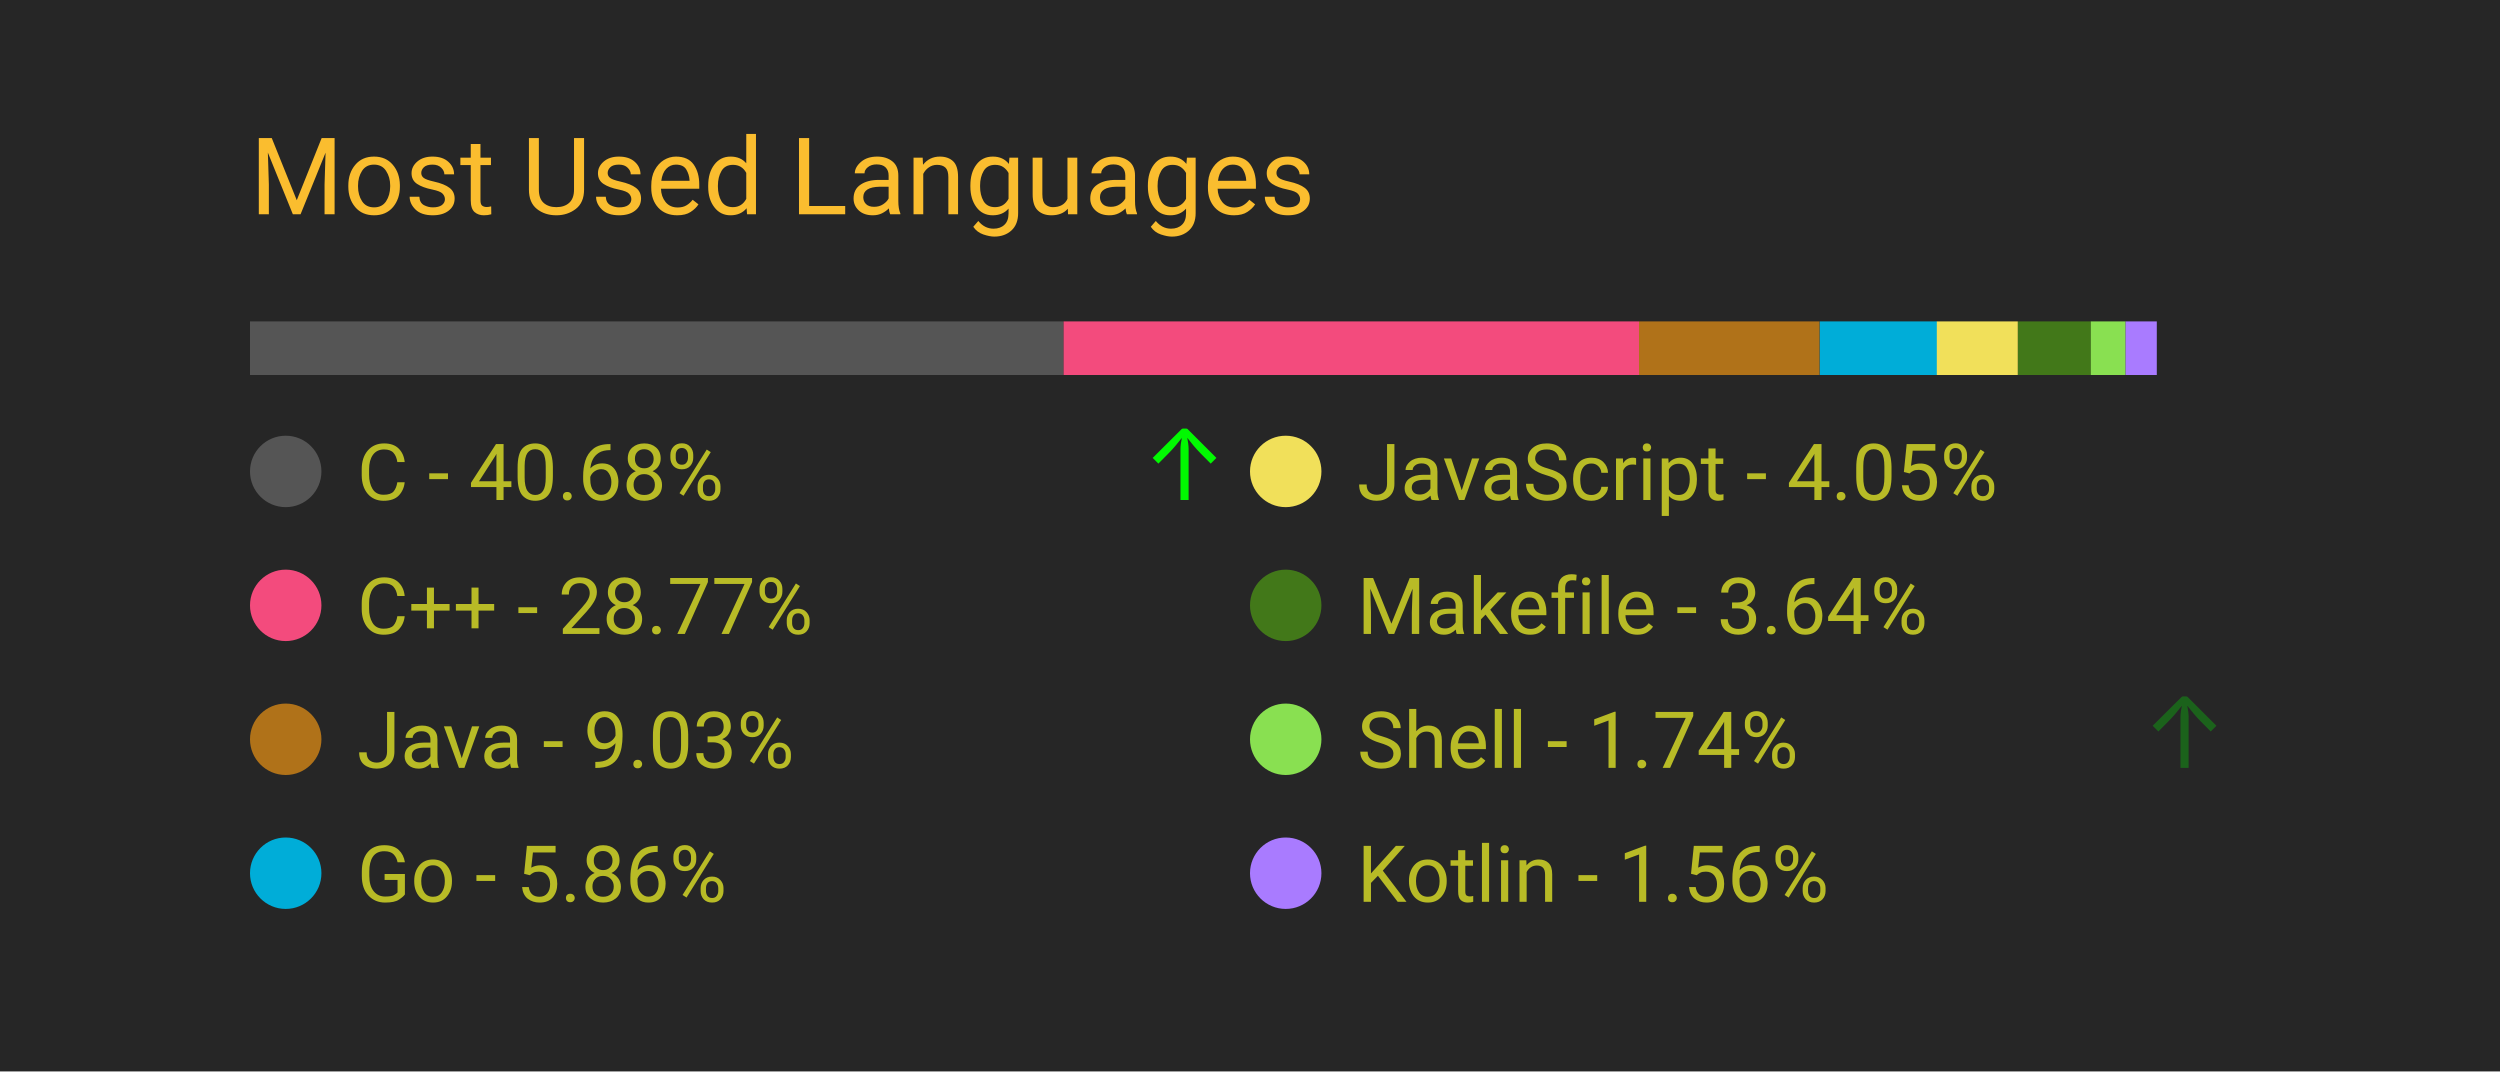
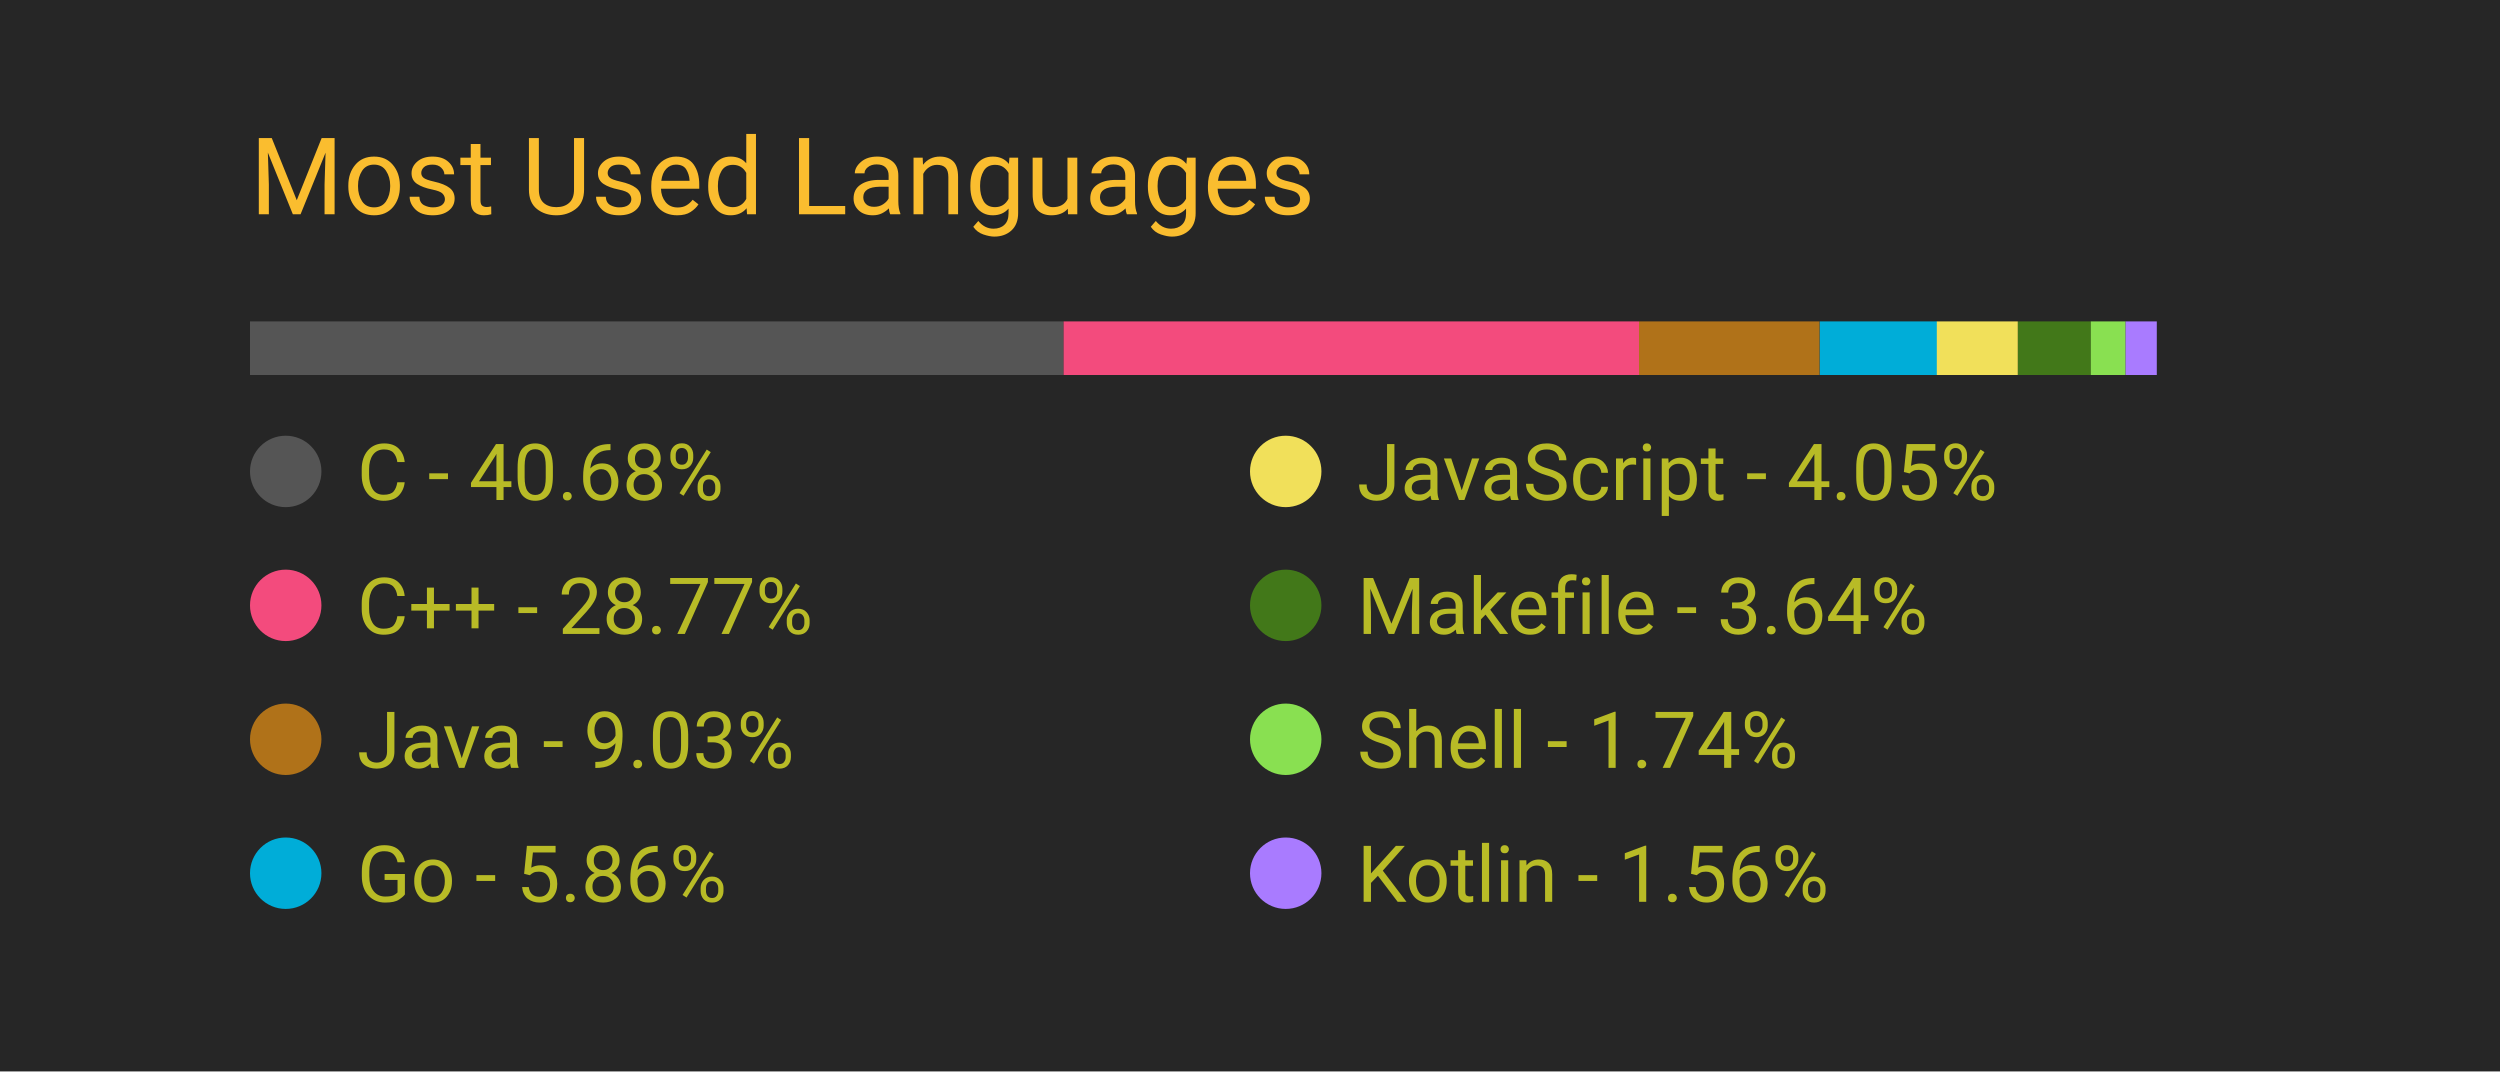
<svg xmlns="http://www.w3.org/2000/svg" width="350" height="150" viewBox="0 0 350 150">
  <style>
		.background {
			width: 100%;
			height: 100%;
			fill: #262626;
		}
		
		text {
			font-family: -apple-system, BlinkMacSystemFont, 'Segoe UI', Roboto, Oxygen, Ubuntu, Cantarell, 'Open Sans', 'Helvetica Neue', sans-serif;
		}

		.title {
			font-size: 15px;
			fill: #fabd2f;
		}

		.bar-segment {
			height: 100%;
		}

		.lang-name {
			font-size: 11px;
			fill: #b8bb26
		}

		.delta-arrow {
			font-size: 14px;
			fill: #00ff00;
		}
	</style>
  <rect class="background" />
  <text class="title" x="10%" y="20%">
		Most Used Languages
	</text>
  <svg x="10%" y="30%" width="80%" height="5%">
    <rect class="bar-segment" x="0.00%" width="40.68%" fill="#555555" />
    <rect class="bar-segment" x="40.68%" width="28.77%" fill="#f34b7d" />
    <rect class="bar-segment" x="69.45%" width="9.03%" fill="#b07219" />
    <rect class="bar-segment" x="78.49%" width="5.86%" fill="#00ADD8" />
    <rect class="bar-segment" x="84.34%" width="4.05%" fill="#f1e05a" />
    <rect class="bar-segment" x="88.40%" width="3.64%" fill="#427819" />
    <rect class="bar-segment" x="92.04%" width="1.74%" fill="#89e051" />
    <rect class="bar-segment" x="93.78%" width="1.56%" fill="#A97BFF" />
  </svg>
  <svg x="10%" y="40%" width="80%" height="50%">
    <svg y="0%" x="0%">
      <circle cx="5" cy="6" r="5" fill="#555555" />
      <text class="lang-name" x="15" y="10">
				C - 40.68%
			</text>
-       <text class="delta-arrow" dx="125" y="10" style="opacity: 97.04%">
+       <text class="delta-arrow" dx="125" y="10" style="opacity: 0.00%">
				↑
			</text>
    </svg>
    <svg y="25%" x="0%">
      <circle cx="5" cy="6" r="5" fill="#f34b7d" />
      <text class="lang-name" x="15" y="10">
				C++ - 28.77%
			</text>
      <text class="delta-arrow" dx="125" y="10" style="opacity: 0.00%">
				↑
			</text>
    </svg>
    <svg y="50%" x="0%">
      <circle cx="5" cy="6" r="5" fill="#b07219" />
      <text class="lang-name" x="15" y="10">
				Java - 9.03%
			</text>
      <text class="delta-arrow" dx="125" y="10" style="opacity: 0.00%">
				↑
			</text>
    </svg>
    <svg y="75%" x="0%">
      <circle cx="5" cy="6" r="5" fill="#00ADD8" />
      <text class="lang-name" x="15" y="10">
				Go - 5.86%
			</text>
      <text class="delta-arrow" dx="125" y="10" style="opacity: 0.00%">
				↑
			</text>
    </svg>
    <svg y="0%" x="50%">
      <circle cx="5" cy="6" r="5" fill="#f1e05a" />
      <text class="lang-name" x="15" y="10">
				JavaScript - 4.05%
			</text>
      <text class="delta-arrow" dx="125" y="10" style="opacity: 0.00%">
				↑
			</text>
    </svg>
    <svg y="25%" x="50%">
      <circle cx="5" cy="6" r="5" fill="#427819" />
      <text class="lang-name" x="15" y="10">
				Makefile - 3.64%
			</text>
      <text class="delta-arrow" dx="125" y="10" style="opacity: 0.00%">
				↑
			</text>
    </svg>
    <svg y="50%" x="50%">
      <circle cx="5" cy="6" r="5" fill="#89e051" />
      <text class="lang-name" x="15" y="10">
				Shell - 1.74%
			</text>
-       <text class="delta-arrow" dx="125" y="10" style="opacity: 27.96%">
+       <text class="delta-arrow" dx="125" y="10" style="opacity: 0.00%">
				↑
			</text>
    </svg>
    <svg y="75%" x="50%">
      <circle cx="5" cy="6" r="5" fill="#A97BFF" />
      <text class="lang-name" x="15" y="10">
				Kotlin - 1.56%
			</text>
      <text class="delta-arrow" dx="125" y="10" style="opacity: 0.00%">
				↑
			</text>
    </svg>
  </svg>
</svg>
